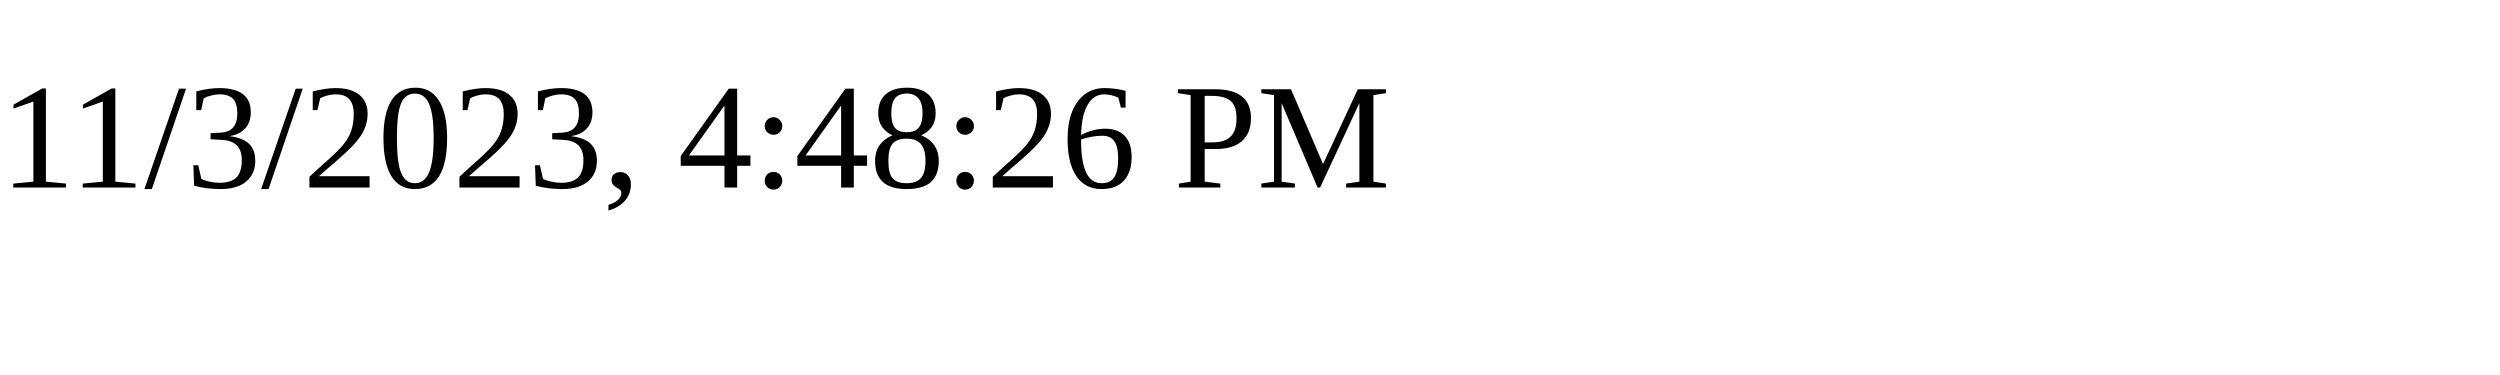
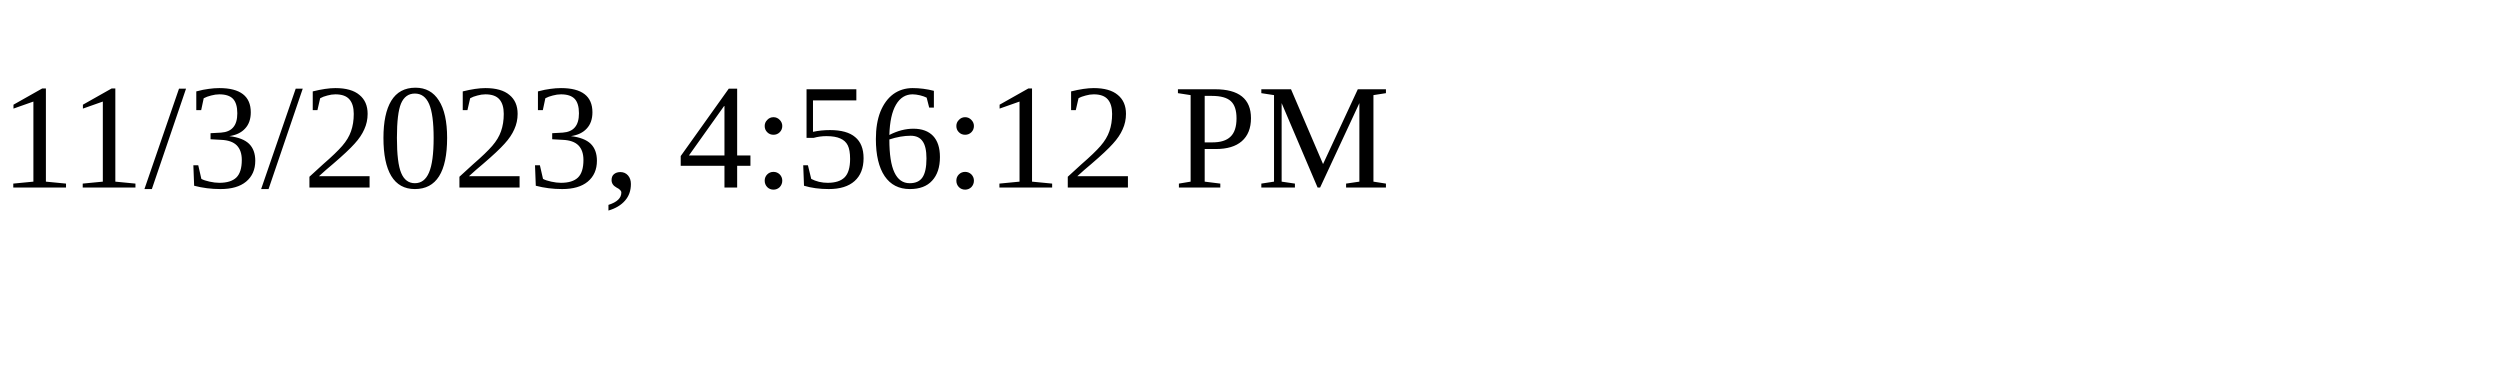
<svg xmlns="http://www.w3.org/2000/svg" height="30" width="200">
-   <text x="0" y="15">11/3/2023, 4:48:26 PM</text>
+   <text x="0" y="15">11/3/2023, 4:56:12 PM</text>
</svg>
